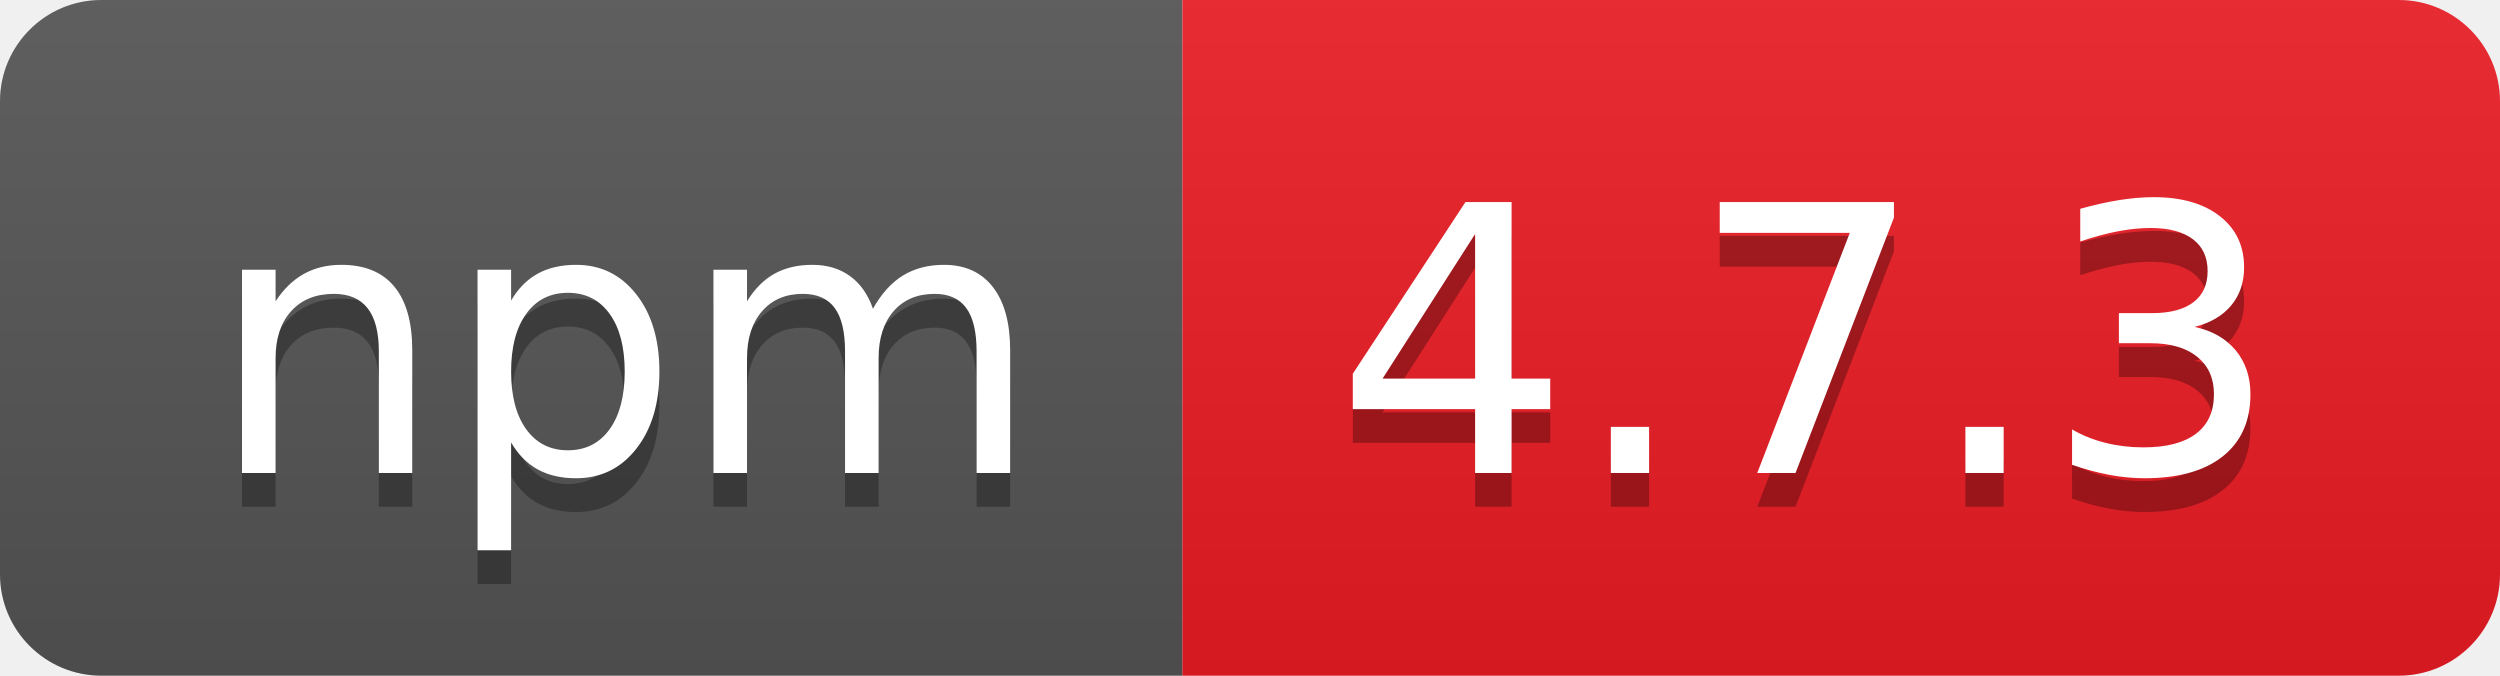
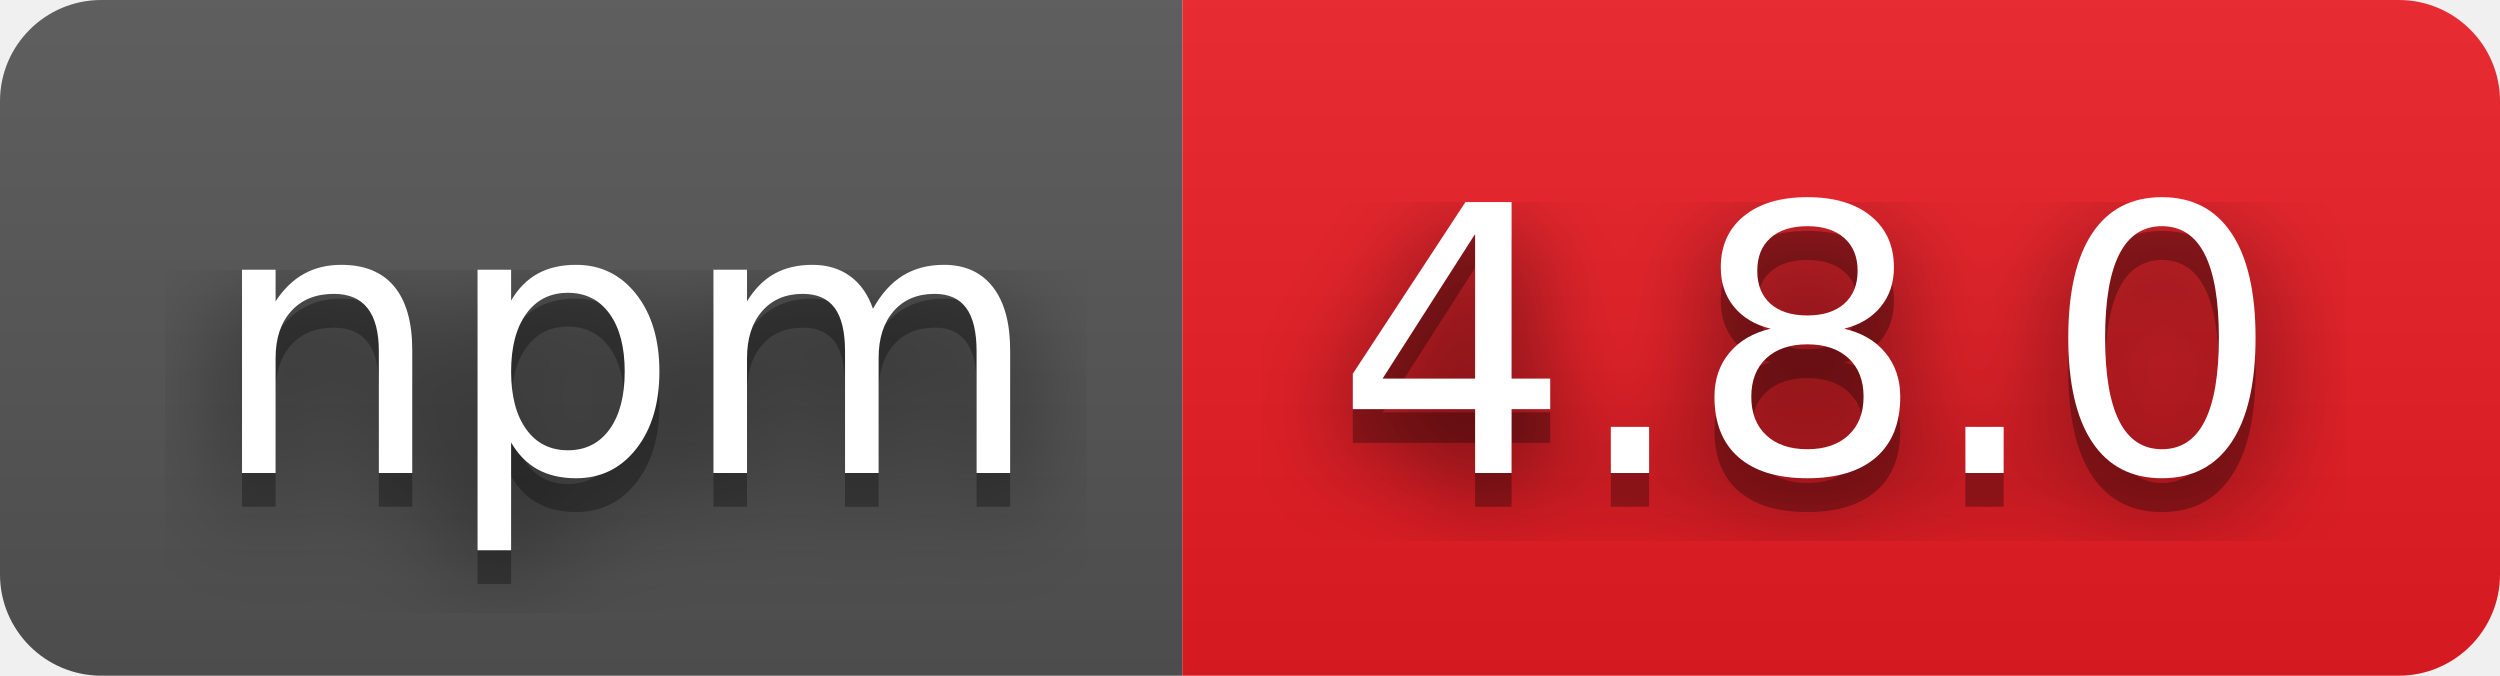
- <svg xmlns="http://www.w3.org/2000/svg" width="74" height="20" role="img" aria-label="npm: 4.7.3">
+ <svg xmlns="http://www.w3.org/2000/svg" width="74" height="20" role="img" aria-label="npm: 4.8.0">
+   <filter id="blur">
+     <feGaussianBlur in="SourceGraphic" stdDeviation="16" />
+   </filter>
  <linearGradient id="s" x2="0" y2="100%">
    <stop offset="0" stop-color="#bbb" stop-opacity=".1" />
    <stop offset="1" stop-opacity=".1" />
  </linearGradient>
  <clipPath id="r">
    <rect width="74" height="20" rx="3" fill="#fff" />
  </clipPath>
  <g clip-path="url(#r)">
    <rect width="35" height="20" fill="#555" />
    <rect x="35" width="39" height="20" fill="#ed1c24" />
    <rect width="74" height="20" fill="url(#s)" />
  </g>
  <g fill="#fff" text-anchor="middle" font-family="Verdana,Geneva,DejaVu Sans,sans-serif" text-rendering="geometricPrecision" font-size="110">
+     <text aria-hidden="true" x="185" y="150" fill="#010101" fill-opacity=".80" filter="url(#blur)" transform="scale(.1)" textLength="250">npm</text>
    <text aria-hidden="true" x="185" y="150" fill="#010101" fill-opacity=".3" transform="scale(.1)" textLength="250">npm</text>
    <text x="185" y="140" transform="scale(.1)" fill="#fff" textLength="250">npm</text>
-     <text aria-hidden="true" x="535" y="150" fill="#010101" fill-opacity=".3" transform="scale(.1)" textLength="290">4.7.3</text>
-     <text x="535" y="140" transform="scale(.1)" fill="#fff" textLength="290">4.7.3</text>
+     <text aria-hidden="true" x="535" y="150" fill="#010101" fill-opacity=".80" filter="url(#blur)" transform="scale(.1)" textLength="290">4.8.0</text>
+     <text aria-hidden="true" x="535" y="150" fill="#010101" fill-opacity=".3" transform="scale(.1)" textLength="290">4.8.0</text>
+     <text x="535" y="140" transform="scale(.1)" fill="#fff" textLength="290">4.8.0</text>
  </g>
</svg>
